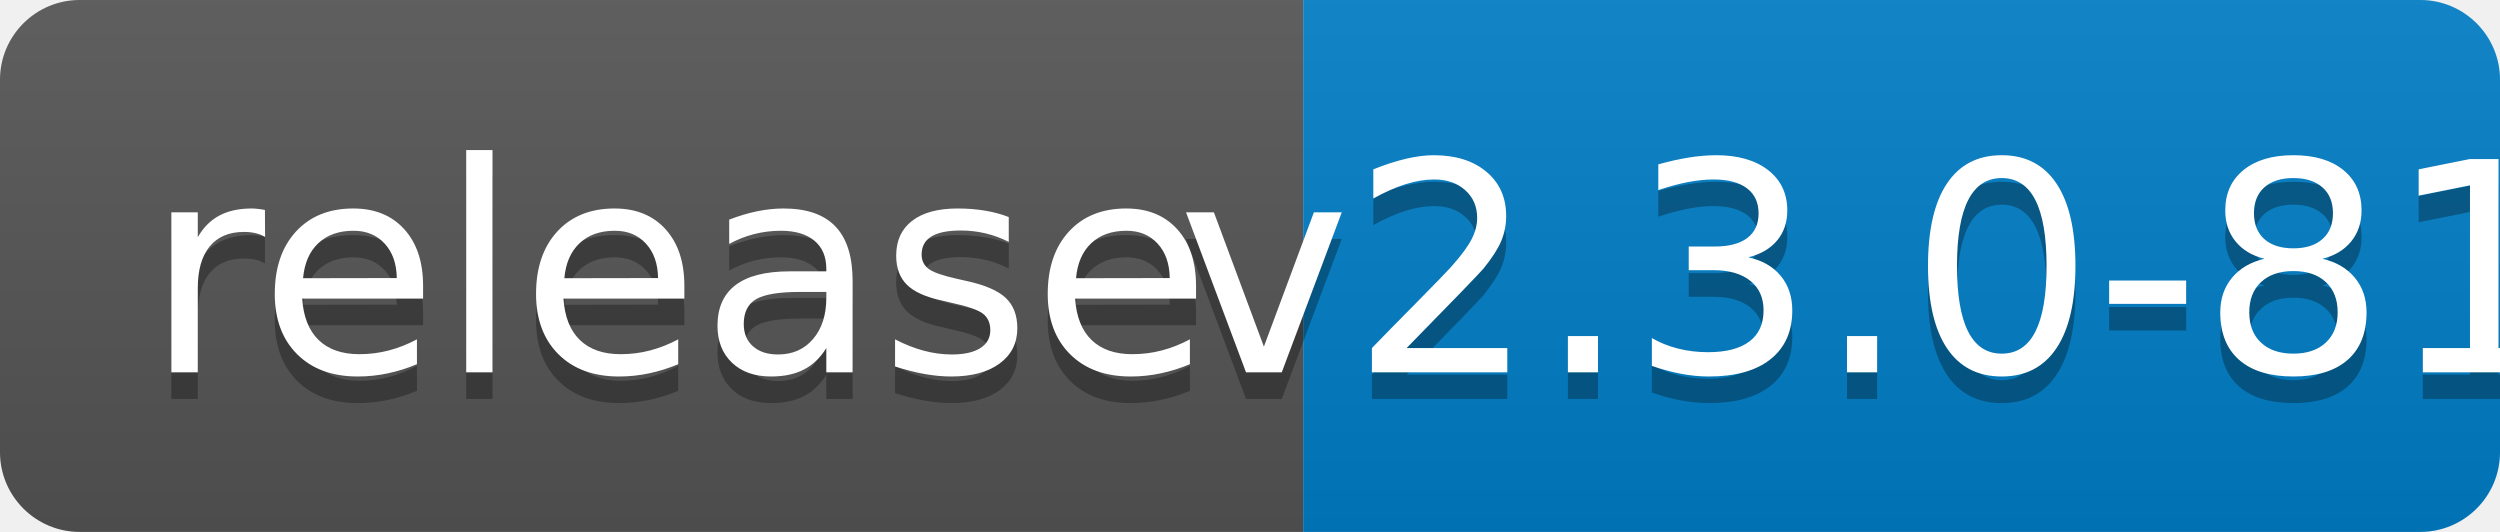
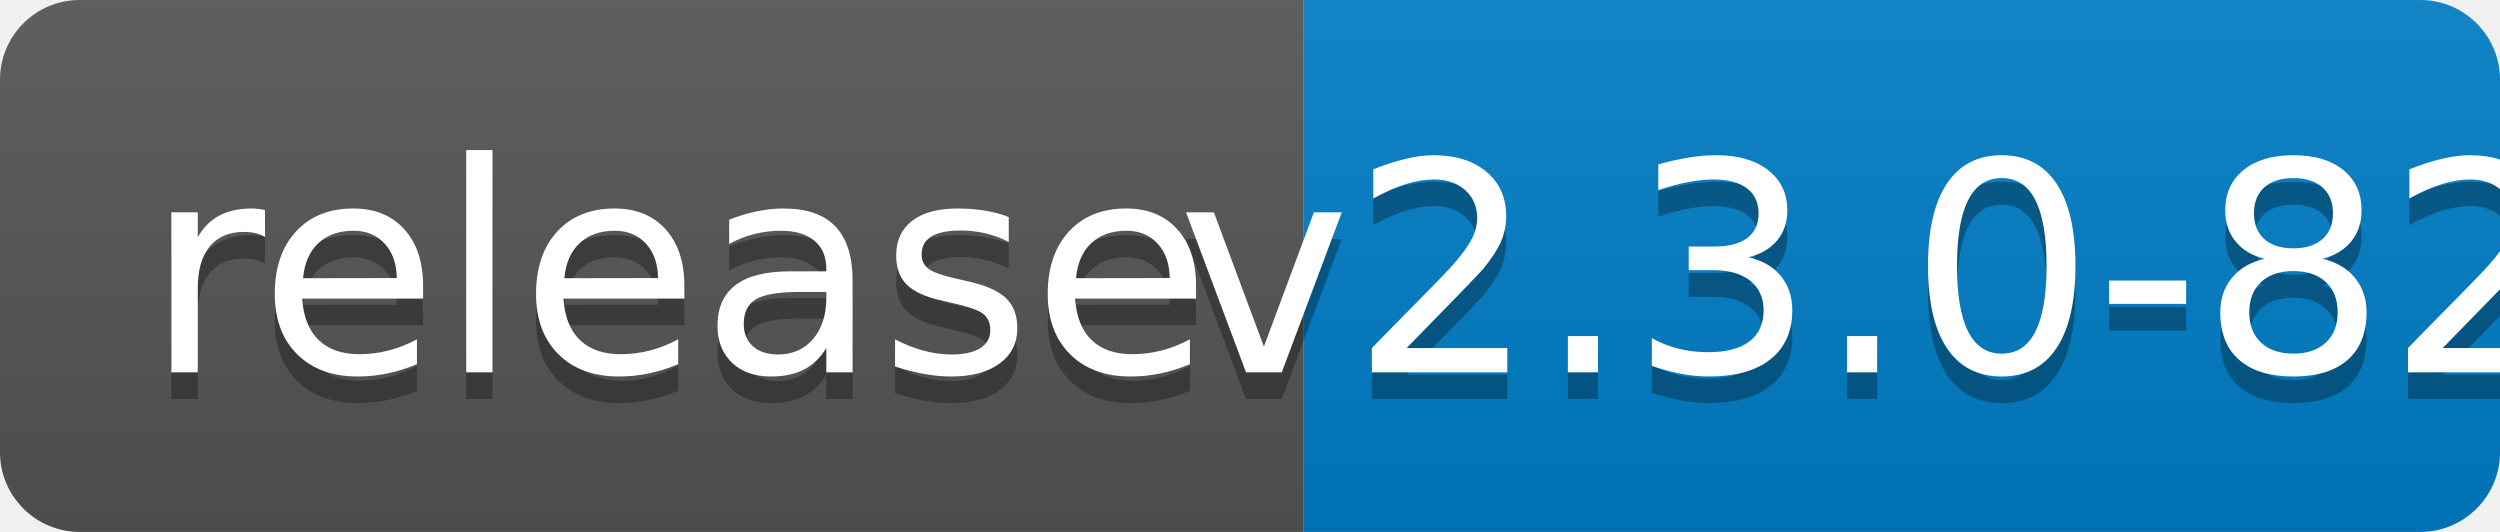
<svg xmlns="http://www.w3.org/2000/svg" width="94" height="20">
  <linearGradient id="b" x2="0" y2="100%">
    <stop offset="0" stop-color="#bbb" stop-opacity=".1" />
    <stop offset="1" stop-opacity=".1" />
  </linearGradient>
  <clipPath id="a">
    <rect width="94" height="20" rx="3" fill="#fff" />
  </clipPath>
  <g clip-path="url(#a)">
    <path fill="#555" d="M0 0h49v20H0z" />
    <path fill="#007ec6" d="M49 0h45v20H49z" />
    <path fill="url(#b)" d="M0 0h94v20H0z" />
  </g>
  <g fill="#fff" text-anchor="middle" font-family="DejaVu Sans,Verdana,Geneva,sans-serif" font-size="110">
    <text x="255" y="150" fill="#010101" fill-opacity=".3" transform="scale(.1)" textLength="390">release</text>
    <text x="255" y="140" transform="scale(.1)" textLength="390">release</text>
-     <text x="705" y="150" fill="#010101" fill-opacity=".3" transform="scale(.1)" textLength="350">v2.3.0-81</text>
-     <text x="705" y="140" transform="scale(.1)" textLength="350">v2.3.0-81</text>
+     <text x="705" y="150" fill="#010101" fill-opacity=".3" transform="scale(.1)" textLength="350">v2.3.0-82</text>
+     <text x="705" y="140" transform="scale(.1)" textLength="350">v2.3.0-82</text>
  </g>
</svg>
